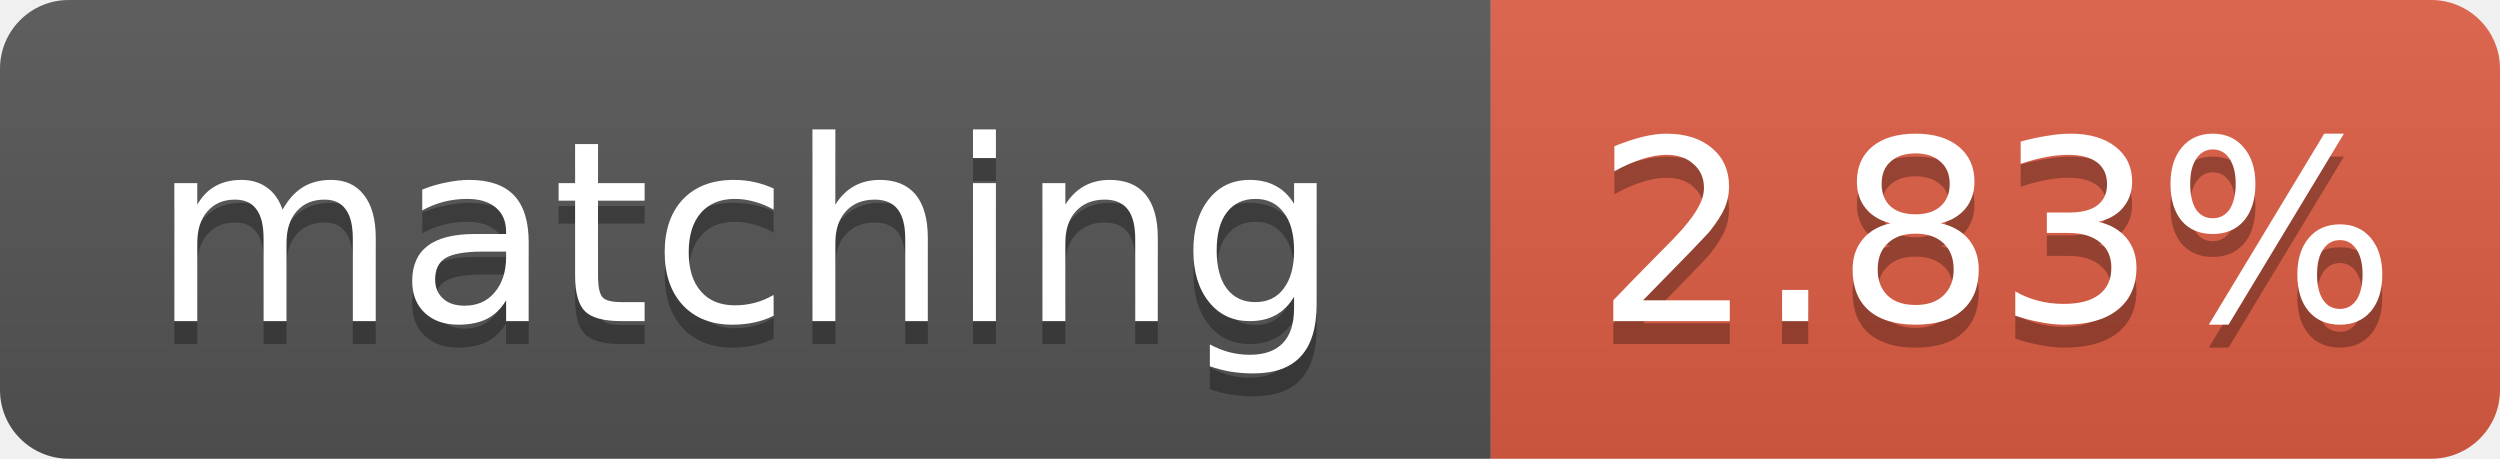
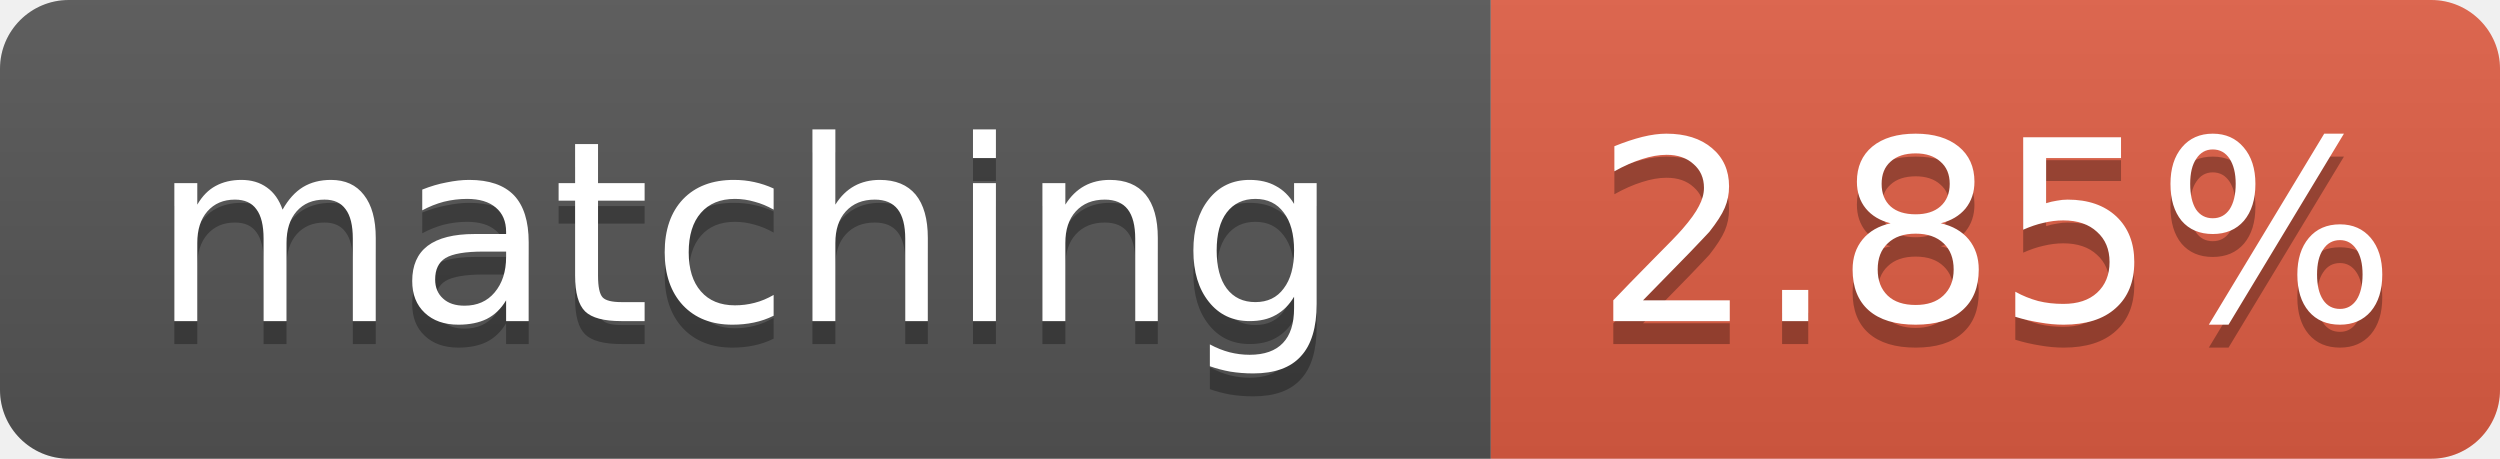
- <svg xmlns="http://www.w3.org/2000/svg" width="109" height="20" role="img" aria-label="matching: 2.83%">
+ <svg xmlns="http://www.w3.org/2000/svg" width="109" height="20" role="img" aria-label="matching: 2.85%">
  <linearGradient id="s" x2="0" y2="100%">
    <stop offset="0" stop-color="#bbb" stop-opacity=".1" />
    <stop offset="1" stop-opacity=".1" />
  </linearGradient>
  <clipPath id="r">
    <rect width="109" height="20" rx="3" fill="#fff" />
  </clipPath>
  <g clip-path="url(#r)">
    <rect width="65" height="20" fill="#555" />
    <rect x="65" width="44" height="20" fill="#e05d44" />
    <rect width="109" height="20" fill="url(#s)" />
  </g>
  <g fill="#fff" text-anchor="middle" font-family="Verdana,Geneva,DejaVu Sans,sans-serif" font-size="11">
    <text x="32.5" y="15" fill="#010101" fill-opacity=".3">matching</text>
    <text x="32.5" y="14">matching</text>
-     <text x="87.0" y="15" fill="#010101" fill-opacity=".3">2.83%</text>
-     <text x="87.0" y="14">2.83%</text>
+     <text x="87.0" y="15" fill="#010101" fill-opacity=".3">2.85%</text>
+     <text x="87.0" y="14">2.85%</text>
  </g>
</svg>
